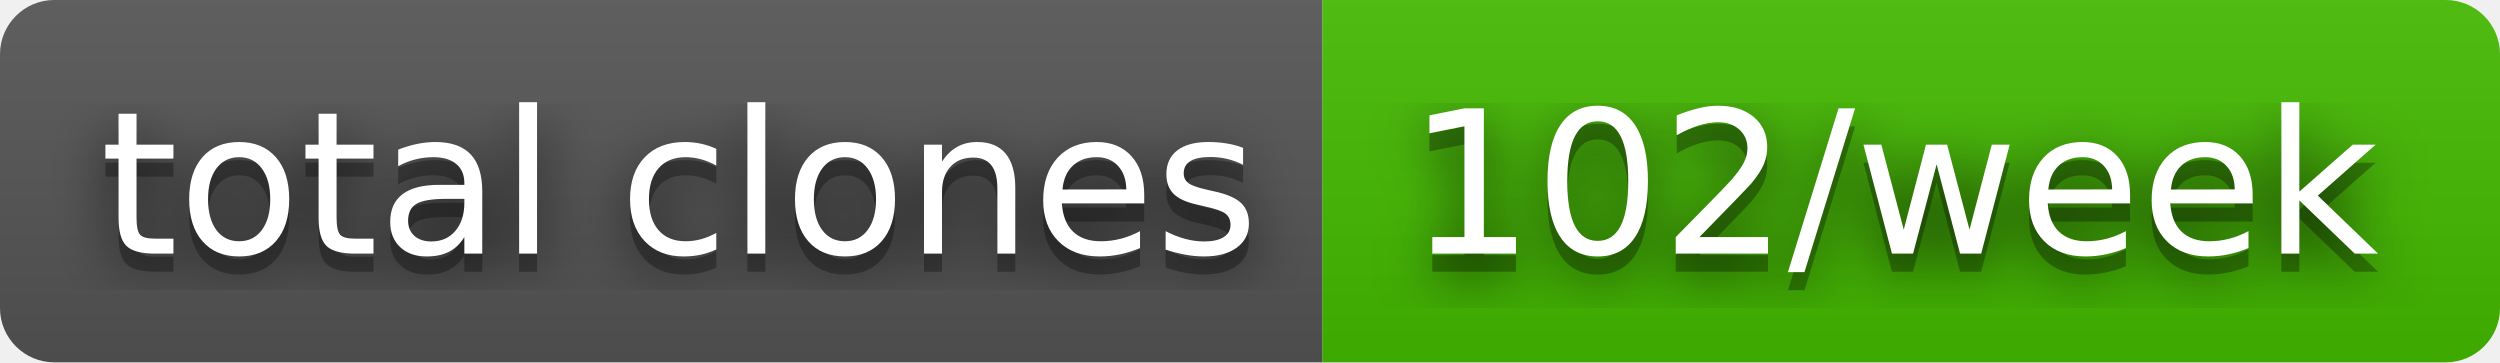
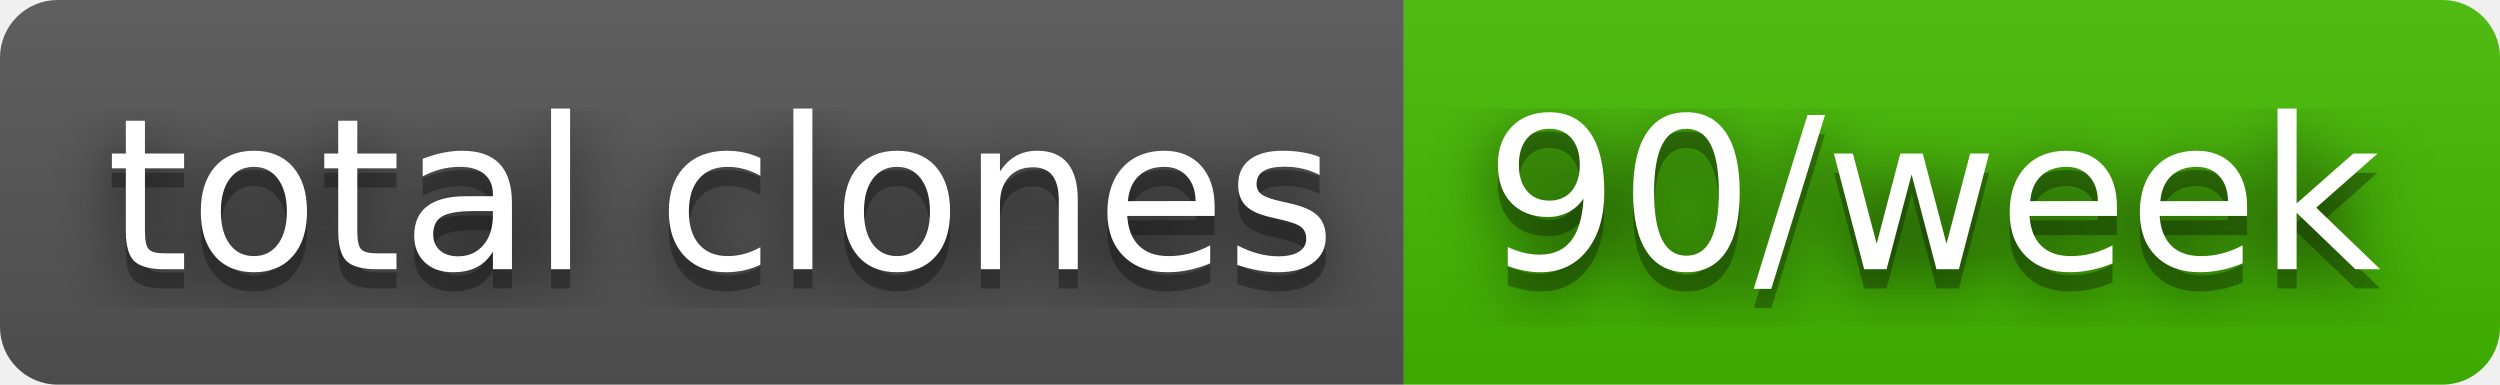
- <svg xmlns="http://www.w3.org/2000/svg" width="138" height="20" role="img" aria-label="total clones: 102/week">
+ <svg xmlns="http://www.w3.org/2000/svg" width="130" height="20" role="img" aria-label="total clones: 90/week">
  <filter id="blur">
    <feGaussianBlur stdDeviation="16" />
  </filter>
  <linearGradient id="s" x2="0" y2="100%">
    <stop offset="0" stop-color="#bbb" stop-opacity=".1" />
    <stop offset="1" stop-opacity=".1" />
  </linearGradient>
  <clipPath id="r">
-     <rect width="138" height="20" rx="3" />
+     <rect width="130" height="20" rx="3" />
  </clipPath>
  <g clip-path="url(#r)">
    <rect width="73" height="20" fill="#555" />
-     <rect x="73" width="65" height="20" fill="#4b0" />
-     <rect width="138" height="20" fill="url(#s)" />
+     <rect x="73" width="57" height="20" fill="#4b0" />
+     <rect width="130" height="20" fill="url(#s)" />
  </g>
  <g fill="#fff" text-anchor="middle" font-family="Verdana,Geneva,DejaVu Sans,sans-serif" text-rendering="geometricPrecision" font-size="110">
    <g transform="scale(.1)">
      <g aria-hidden="true" fill="#010101">
        <text x="375" y="150" fill-opacity=".8" filter="url(#blur)" textLength="630">total clones</text>
        <text x="375" y="150" fill-opacity=".3" textLength="630">total clones</text>
      </g>
      <text x="375" y="140" textLength="630">total clones</text>
    </g>
    <g transform="scale(.1)">
      <g aria-hidden="true" fill="#010101">
-         <text x="1045" y="150" fill-opacity=".8" filter="url(#blur)" textLength="550">102/week</text>
-         <text x="1045" y="150" fill-opacity=".3" textLength="550">102/week</text>
+         <text x="1005" y="150" fill-opacity=".8" filter="url(#blur)" textLength="470">90/week</text>
+         <text x="1005" y="150" fill-opacity=".3" textLength="470">90/week</text>
      </g>
-       <text x="1045" y="140" textLength="550">102/week</text>
+       <text x="1005" y="140" textLength="470">90/week</text>
    </g>
  </g>
</svg>
